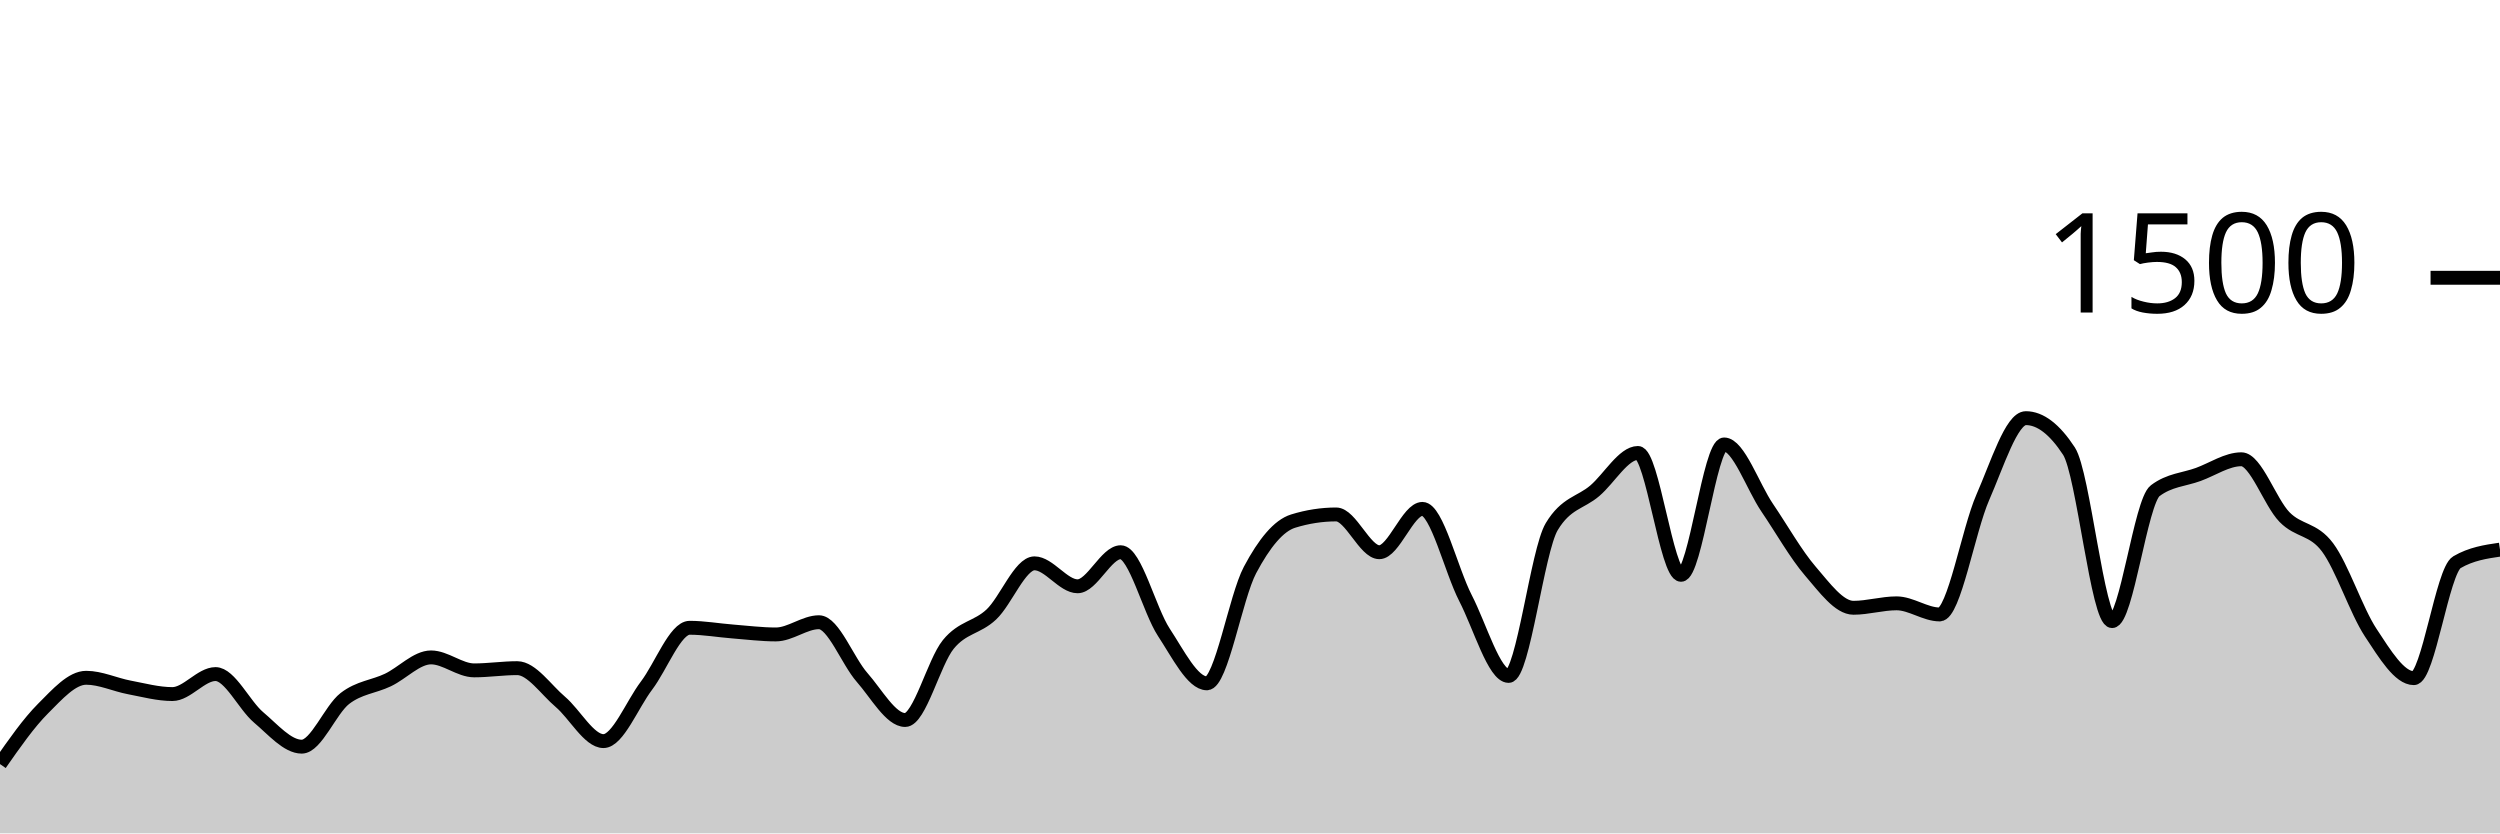
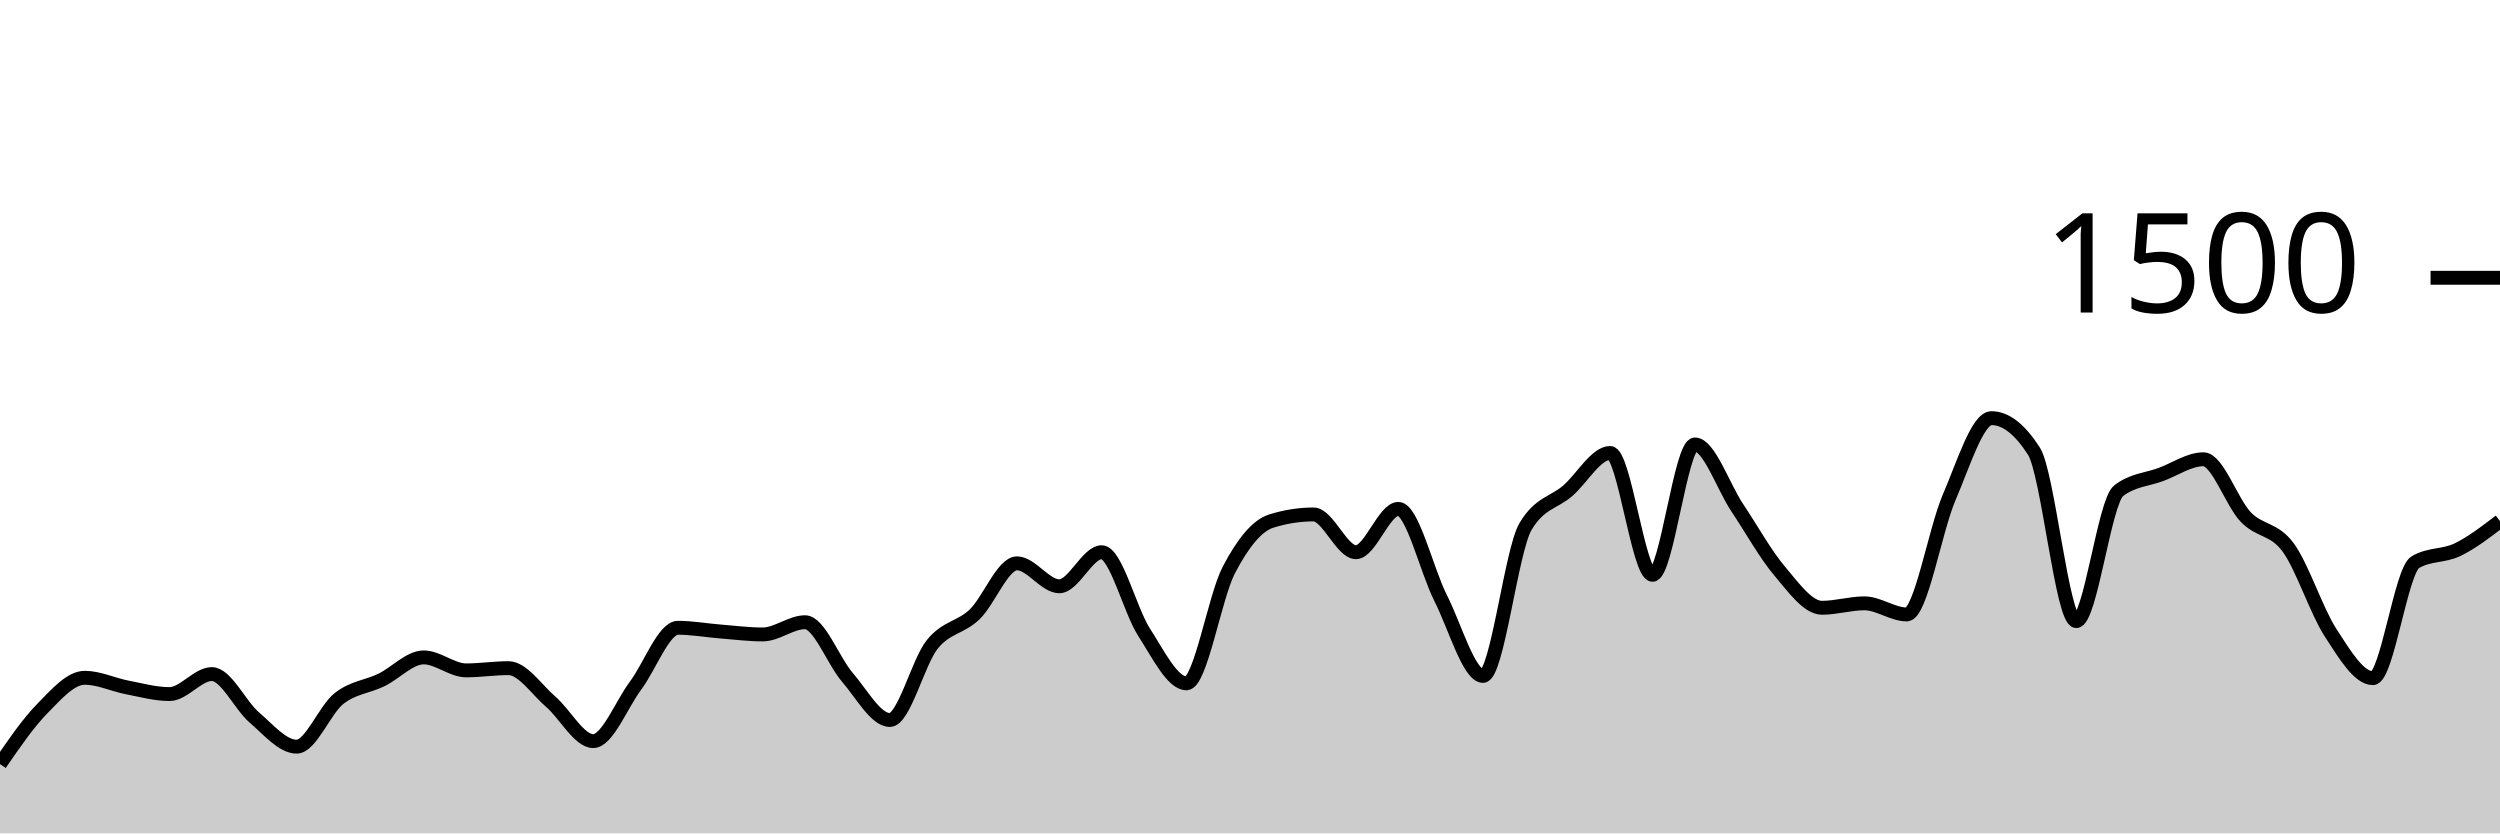
<svg xmlns="http://www.w3.org/2000/svg" viewBox="0 0 180 60">
  <g transform="translate(0,20)">
-     <path class="area" fill="rgba(0, 0, 0, 0.2)" d="M0,35.013C1.034,33.531,2.069,32.049,3.103,31.013C4.138,29.978,5.172,28.8,6.207,28.8C7.241,28.8,8.276,29.298,9.31,29.493C10.345,29.689,11.379,29.973,12.414,29.973C13.448,29.973,14.483,28.533,15.517,28.533C16.552,28.533,17.586,30.782,18.621,31.653C19.655,32.524,20.69,33.76,21.724,33.76C22.759,33.76,23.793,31.093,24.828,30.293C25.862,29.493,26.897,29.453,27.931,28.96C28.966,28.467,30,27.333,31.034,27.333C32.069,27.333,33.103,28.267,34.138,28.267C35.172,28.267,36.207,28.107,37.241,28.107C38.276,28.107,39.31,29.658,40.345,30.533C41.379,31.409,42.414,33.36,43.448,33.36C44.483,33.36,45.517,30.72,46.552,29.36C47.586,28,48.621,25.2,49.655,25.2C50.69,25.2,51.724,25.387,52.759,25.467C53.793,25.547,54.828,25.68,55.862,25.68C56.897,25.68,57.931,24.8,58.966,24.8C60,24.8,61.034,27.6,62.069,28.773C63.103,29.947,64.138,31.84,65.172,31.84C66.207,31.84,67.241,27.667,68.276,26.4C69.31,25.133,70.345,25.213,71.379,24.24C72.414,23.267,73.448,20.56,74.483,20.56C75.517,20.56,76.552,22.213,77.586,22.213C78.621,22.213,79.655,19.76,80.69,19.76C81.724,19.76,82.759,23.947,83.793,25.52C84.828,27.093,85.862,29.2,86.897,29.2C87.931,29.2,88.966,22.987,90,21.04C91.034,19.093,92.069,17.84,93.103,17.52C94.138,17.2,95.172,17.04,96.207,17.04C97.241,17.04,98.276,19.76,99.31,19.76C100.345,19.76,101.379,16.64,102.414,16.64C103.448,16.64,104.483,21.062,105.517,23.067C106.552,25.071,107.586,28.667,108.621,28.667C109.655,28.667,110.69,19.644,111.724,17.92C112.759,16.196,113.793,16.218,114.828,15.333C115.862,14.449,116.897,12.613,117.931,12.613C118.966,12.613,120,21.387,121.034,21.387C122.069,21.387,123.103,12,124.138,12C125.172,12,126.207,15.04,127.241,16.56C128.276,18.08,129.31,19.92,130.345,21.12C131.379,22.32,132.414,23.76,133.448,23.76C134.483,23.76,135.517,23.44,136.552,23.44C137.586,23.44,138.621,24.24,139.655,24.24C140.69,24.24,141.724,18.169,142.759,15.813C143.793,13.458,144.828,10.107,145.862,10.107C146.897,10.107,147.931,10.898,148.966,12.48C150,14.062,151.034,24.72,152.069,24.72C153.103,24.72,154.138,16.116,155.172,15.333C156.207,14.551,157.241,14.538,158.276,14.16C159.31,13.782,160.345,13.067,161.379,13.067C162.414,13.067,163.448,16.169,164.483,17.227C165.517,18.284,166.552,18.027,167.586,19.413C168.621,20.8,169.655,23.978,170.69,25.547C171.724,27.116,172.759,28.827,173.793,28.827C174.828,28.827,175.862,21.084,176.897,20.48C177.931,19.876,178.966,19.724,180,19.573L180,40C178.966,40,177.931,40,176.897,40C175.862,40,174.828,40,173.793,40C172.759,40,171.724,40,170.69,40C169.655,40,168.621,40,167.586,40C166.552,40,165.517,40,164.483,40C163.448,40,162.414,40,161.379,40C160.345,40,159.31,40,158.276,40C157.241,40,156.207,40,155.172,40C154.138,40,153.103,40,152.069,40C151.034,40,150,40,148.966,40C147.931,40,146.897,40,145.862,40C144.828,40,143.793,40,142.759,40C141.724,40,140.69,40,139.655,40C138.621,40,137.586,40,136.552,40C135.517,40,134.483,40,133.448,40C132.414,40,131.379,40,130.345,40C129.31,40,128.276,40,127.241,40C126.207,40,125.172,40,124.138,40C123.103,40,122.069,40,121.034,40C120,40,118.966,40,117.931,40C116.897,40,115.862,40,114.828,40C113.793,40,112.759,40,111.724,40C110.69,40,109.655,40,108.621,40C107.586,40,106.552,40,105.517,40C104.483,40,103.448,40,102.414,40C101.379,40,100.345,40,99.31,40C98.276,40,97.241,40,96.207,40C95.172,40,94.138,40,93.103,40C92.069,40,91.034,40,90,40C88.966,40,87.931,40,86.897,40C85.862,40,84.828,40,83.793,40C82.759,40,81.724,40,80.69,40C79.655,40,78.621,40,77.586,40C76.552,40,75.517,40,74.483,40C73.448,40,72.414,40,71.379,40C70.345,40,69.31,40,68.276,40C67.241,40,66.207,40,65.172,40C64.138,40,63.103,40,62.069,40C61.034,40,60,40,58.966,40C57.931,40,56.897,40,55.862,40C54.828,40,53.793,40,52.759,40C51.724,40,50.69,40,49.655,40C48.621,40,47.586,40,46.552,40C45.517,40,44.483,40,43.448,40C42.414,40,41.379,40,40.345,40C39.31,40,38.276,40,37.241,40C36.207,40,35.172,40,34.138,40C33.103,40,32.069,40,31.034,40C30,40,28.966,40,27.931,40C26.897,40,25.862,40,24.828,40C23.793,40,22.759,40,21.724,40C20.69,40,19.655,40,18.621,40C17.586,40,16.552,40,15.517,40C14.483,40,13.448,40,12.414,40C11.379,40,10.345,40,9.31,40C8.276,40,7.241,40,6.207,40C5.172,40,4.138,40,3.103,40C2.069,40,1.034,40,0,40Z" />
-     <path class="line" stroke="black" fill="none" d="M0,35.013C1.034,33.531,2.069,32.049,3.103,31.013C4.138,29.978,5.172,28.8,6.207,28.8C7.241,28.8,8.276,29.298,9.31,29.493C10.345,29.689,11.379,29.973,12.414,29.973C13.448,29.973,14.483,28.533,15.517,28.533C16.552,28.533,17.586,30.782,18.621,31.653C19.655,32.524,20.69,33.76,21.724,33.76C22.759,33.76,23.793,31.093,24.828,30.293C25.862,29.493,26.897,29.453,27.931,28.96C28.966,28.467,30,27.333,31.034,27.333C32.069,27.333,33.103,28.267,34.138,28.267C35.172,28.267,36.207,28.107,37.241,28.107C38.276,28.107,39.31,29.658,40.345,30.533C41.379,31.409,42.414,33.36,43.448,33.36C44.483,33.36,45.517,30.72,46.552,29.36C47.586,28,48.621,25.2,49.655,25.2C50.69,25.2,51.724,25.387,52.759,25.467C53.793,25.547,54.828,25.68,55.862,25.68C56.897,25.68,57.931,24.8,58.966,24.8C60,24.8,61.034,27.6,62.069,28.773C63.103,29.947,64.138,31.84,65.172,31.84C66.207,31.84,67.241,27.667,68.276,26.4C69.31,25.133,70.345,25.213,71.379,24.24C72.414,23.267,73.448,20.56,74.483,20.56C75.517,20.56,76.552,22.213,77.586,22.213C78.621,22.213,79.655,19.76,80.69,19.76C81.724,19.76,82.759,23.947,83.793,25.52C84.828,27.093,85.862,29.2,86.897,29.2C87.931,29.2,88.966,22.987,90,21.04C91.034,19.093,92.069,17.84,93.103,17.52C94.138,17.2,95.172,17.04,96.207,17.04C97.241,17.04,98.276,19.76,99.31,19.76C100.345,19.76,101.379,16.64,102.414,16.64C103.448,16.64,104.483,21.062,105.517,23.067C106.552,25.071,107.586,28.667,108.621,28.667C109.655,28.667,110.69,19.644,111.724,17.92C112.759,16.196,113.793,16.218,114.828,15.333C115.862,14.449,116.897,12.613,117.931,12.613C118.966,12.613,120,21.387,121.034,21.387C122.069,21.387,123.103,12,124.138,12C125.172,12,126.207,15.04,127.241,16.56C128.276,18.08,129.31,19.92,130.345,21.12C131.379,22.32,132.414,23.76,133.448,23.76C134.483,23.76,135.517,23.44,136.552,23.44C137.586,23.44,138.621,24.24,139.655,24.24C140.69,24.24,141.724,18.169,142.759,15.813C143.793,13.458,144.828,10.107,145.862,10.107C146.897,10.107,147.931,10.898,148.966,12.48C150,14.062,151.034,24.72,152.069,24.72C153.103,24.72,154.138,16.116,155.172,15.333C156.207,14.551,157.241,14.538,158.276,14.16C159.31,13.782,160.345,13.067,161.379,13.067C162.414,13.067,163.448,16.169,164.483,17.227C165.517,18.284,166.552,18.027,167.586,19.413C168.621,20.8,169.655,23.978,170.69,25.547C171.724,27.116,172.759,28.827,173.793,28.827C174.828,28.827,175.862,21.084,176.897,20.48C177.931,19.876,178.966,19.724,180,19.573" />
+     <path class="area" fill="rgba(0, 0, 0, 0.2)" d="M0,35.013C1.017,33.531,2.034,32.049,3.051,31.013C4.068,29.978,5.085,28.8,6.102,28.8C7.119,28.8,8.136,29.298,9.153,29.493C10.169,29.689,11.186,29.973,12.203,29.973C13.22,29.973,14.237,28.533,15.254,28.533C16.271,28.533,17.288,30.782,18.305,31.653C19.322,32.524,20.339,33.76,21.356,33.76C22.373,33.76,23.39,31.093,24.407,30.293C25.424,29.493,26.441,29.453,27.458,28.96C28.475,28.467,29.492,27.333,30.508,27.333C31.525,27.333,32.542,28.267,33.559,28.267C34.576,28.267,35.593,28.107,36.61,28.107C37.627,28.107,38.644,29.658,39.661,30.533C40.678,31.409,41.695,33.36,42.712,33.36C43.729,33.36,44.746,30.72,45.763,29.36C46.78,28,47.797,25.2,48.814,25.2C49.831,25.2,50.847,25.387,51.864,25.467C52.881,25.547,53.898,25.68,54.915,25.68C55.932,25.68,56.949,24.8,57.966,24.8C58.983,24.8,60,27.6,61.017,28.773C62.034,29.947,63.051,31.84,64.068,31.84C65.085,31.84,66.102,27.667,67.119,26.4C68.136,25.133,69.153,25.213,70.169,24.24C71.186,23.267,72.203,20.56,73.22,20.56C74.237,20.56,75.254,22.213,76.271,22.213C77.288,22.213,78.305,19.76,79.322,19.76C80.339,19.76,81.356,23.947,82.373,25.52C83.39,27.093,84.407,29.2,85.424,29.2C86.441,29.2,87.458,22.987,88.475,21.04C89.492,19.093,90.508,17.84,91.525,17.52C92.542,17.2,93.559,17.04,94.576,17.04C95.593,17.04,96.61,19.76,97.627,19.76C98.644,19.76,99.661,16.64,100.678,16.64C101.695,16.64,102.712,21.062,103.729,23.067C104.746,25.071,105.763,28.667,106.78,28.667C107.797,28.667,108.814,19.644,109.831,17.92C110.847,16.196,111.864,16.218,112.881,15.333C113.898,14.449,114.915,12.613,115.932,12.613C116.949,12.613,117.966,21.387,118.983,21.387C120,21.387,121.017,12,122.034,12C123.051,12,124.068,15.04,125.085,16.56C126.102,18.08,127.119,19.92,128.136,21.12C129.153,22.32,130.169,23.76,131.186,23.76C132.203,23.76,133.22,23.44,134.237,23.44C135.254,23.44,136.271,24.24,137.288,24.24C138.305,24.24,139.322,18.169,140.339,15.813C141.356,13.458,142.373,10.107,143.39,10.107C144.407,10.107,145.424,10.898,146.441,12.48C147.458,14.062,148.475,24.72,149.492,24.72C150.508,24.72,151.525,16.116,152.542,15.333C153.559,14.551,154.576,14.538,155.593,14.16C156.61,13.782,157.627,13.067,158.644,13.067C159.661,13.067,160.678,16.169,161.695,17.227C162.712,18.284,163.729,18.027,164.746,19.413C165.763,20.8,166.78,23.978,167.797,25.547C168.814,27.116,169.831,28.827,170.847,28.827C171.864,28.827,172.881,21.084,173.898,20.48C174.915,19.876,175.932,20.067,176.949,19.573C177.966,19.08,178.983,18.3,180,17.52L180,40C178.983,40,177.966,40,176.949,40C175.932,40,174.915,40,173.898,40C172.881,40,171.864,40,170.847,40C169.831,40,168.814,40,167.797,40C166.78,40,165.763,40,164.746,40C163.729,40,162.712,40,161.695,40C160.678,40,159.661,40,158.644,40C157.627,40,156.61,40,155.593,40C154.576,40,153.559,40,152.542,40C151.525,40,150.508,40,149.492,40C148.475,40,147.458,40,146.441,40C145.424,40,144.407,40,143.39,40C142.373,40,141.356,40,140.339,40C139.322,40,138.305,40,137.288,40C136.271,40,135.254,40,134.237,40C133.22,40,132.203,40,131.186,40C130.169,40,129.153,40,128.136,40C127.119,40,126.102,40,125.085,40C124.068,40,123.051,40,122.034,40C121.017,40,120,40,118.983,40C117.966,40,116.949,40,115.932,40C114.915,40,113.898,40,112.881,40C111.864,40,110.847,40,109.831,40C108.814,40,107.797,40,106.78,40C105.763,40,104.746,40,103.729,40C102.712,40,101.695,40,100.678,40C99.661,40,98.644,40,97.627,40C96.61,40,95.593,40,94.576,40C93.559,40,92.542,40,91.525,40C90.508,40,89.492,40,88.475,40C87.458,40,86.441,40,85.424,40C84.407,40,83.39,40,82.373,40C81.356,40,80.339,40,79.322,40C78.305,40,77.288,40,76.271,40C75.254,40,74.237,40,73.22,40C72.203,40,71.186,40,70.169,40C69.153,40,68.136,40,67.119,40C66.102,40,65.085,40,64.068,40C63.051,40,62.034,40,61.017,40C60,40,58.983,40,57.966,40C56.949,40,55.932,40,54.915,40C53.898,40,52.881,40,51.864,40C50.847,40,49.831,40,48.814,40C47.797,40,46.78,40,45.763,40C44.746,40,43.729,40,42.712,40C41.695,40,40.678,40,39.661,40C38.644,40,37.627,40,36.61,40C35.593,40,34.576,40,33.559,40C32.542,40,31.525,40,30.508,40C29.492,40,28.475,40,27.458,40C26.441,40,25.424,40,24.407,40C23.39,40,22.373,40,21.356,40C20.339,40,19.322,40,18.305,40C17.288,40,16.271,40,15.254,40C14.237,40,13.22,40,12.203,40C11.186,40,10.169,40,9.153,40C8.136,40,7.119,40,6.102,40C5.085,40,4.068,40,3.051,40C2.034,40,1.017,40,0,40Z" />
+     <path class="line" stroke="black" fill="none" d="M0,35.013C1.017,33.531,2.034,32.049,3.051,31.013C4.068,29.978,5.085,28.8,6.102,28.8C7.119,28.8,8.136,29.298,9.153,29.493C10.169,29.689,11.186,29.973,12.203,29.973C13.22,29.973,14.237,28.533,15.254,28.533C16.271,28.533,17.288,30.782,18.305,31.653C19.322,32.524,20.339,33.76,21.356,33.76C22.373,33.76,23.39,31.093,24.407,30.293C25.424,29.493,26.441,29.453,27.458,28.96C28.475,28.467,29.492,27.333,30.508,27.333C31.525,27.333,32.542,28.267,33.559,28.267C34.576,28.267,35.593,28.107,36.61,28.107C37.627,28.107,38.644,29.658,39.661,30.533C40.678,31.409,41.695,33.36,42.712,33.36C43.729,33.36,44.746,30.72,45.763,29.36C46.78,28,47.797,25.2,48.814,25.2C49.831,25.2,50.847,25.387,51.864,25.467C52.881,25.547,53.898,25.68,54.915,25.68C55.932,25.68,56.949,24.8,57.966,24.8C58.983,24.8,60,27.6,61.017,28.773C62.034,29.947,63.051,31.84,64.068,31.84C65.085,31.84,66.102,27.667,67.119,26.4C68.136,25.133,69.153,25.213,70.169,24.24C71.186,23.267,72.203,20.56,73.22,20.56C74.237,20.56,75.254,22.213,76.271,22.213C77.288,22.213,78.305,19.76,79.322,19.76C80.339,19.76,81.356,23.947,82.373,25.52C83.39,27.093,84.407,29.2,85.424,29.2C86.441,29.2,87.458,22.987,88.475,21.04C89.492,19.093,90.508,17.84,91.525,17.52C92.542,17.2,93.559,17.04,94.576,17.04C95.593,17.04,96.61,19.76,97.627,19.76C98.644,19.76,99.661,16.64,100.678,16.64C101.695,16.64,102.712,21.062,103.729,23.067C104.746,25.071,105.763,28.667,106.78,28.667C107.797,28.667,108.814,19.644,109.831,17.92C110.847,16.196,111.864,16.218,112.881,15.333C113.898,14.449,114.915,12.613,115.932,12.613C116.949,12.613,117.966,21.387,118.983,21.387C120,21.387,121.017,12,122.034,12C123.051,12,124.068,15.04,125.085,16.56C126.102,18.08,127.119,19.92,128.136,21.12C129.153,22.32,130.169,23.76,131.186,23.76C132.203,23.76,133.22,23.44,134.237,23.44C135.254,23.44,136.271,24.24,137.288,24.24C138.305,24.24,139.322,18.169,140.339,15.813C141.356,13.458,142.373,10.107,143.39,10.107C144.407,10.107,145.424,10.898,146.441,12.48C147.458,14.062,148.475,24.72,149.492,24.72C150.508,24.72,151.525,16.116,152.542,15.333C153.559,14.551,154.576,14.538,155.593,14.16C156.61,13.782,157.627,13.067,158.644,13.067C159.661,13.067,160.678,16.169,161.695,17.227C162.712,18.284,163.729,18.027,164.746,19.413C165.763,20.8,166.78,23.978,167.797,25.547C168.814,27.116,169.831,28.827,170.847,28.827C171.864,28.827,172.881,21.084,173.898,20.48C174.915,19.876,175.932,20.067,176.949,19.573C177.966,19.08,178.983,18.3,180,17.52" />
    <path class="axis-ceiling" stroke-width="1" stroke="black" fill="none" d="M175,0L180,0" />
    <text class="axis-ceiling-label" font-family="sans-serif" text-anchor="end" font-size="10px" x="170" y="2.5">1500</text>
  </g>
</svg>
